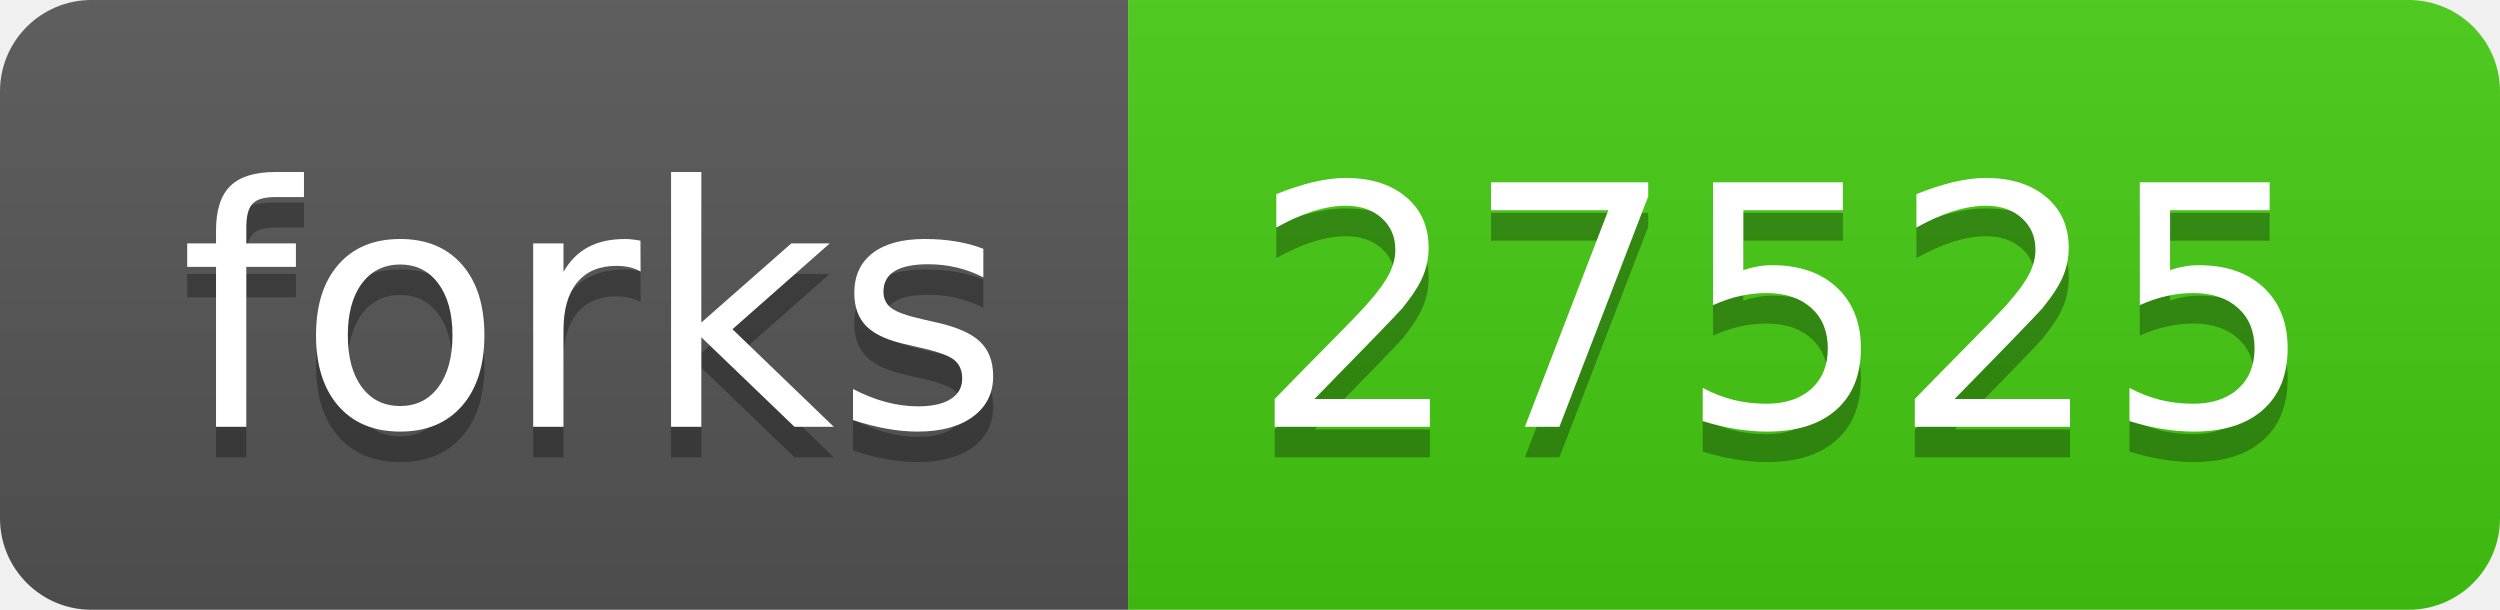
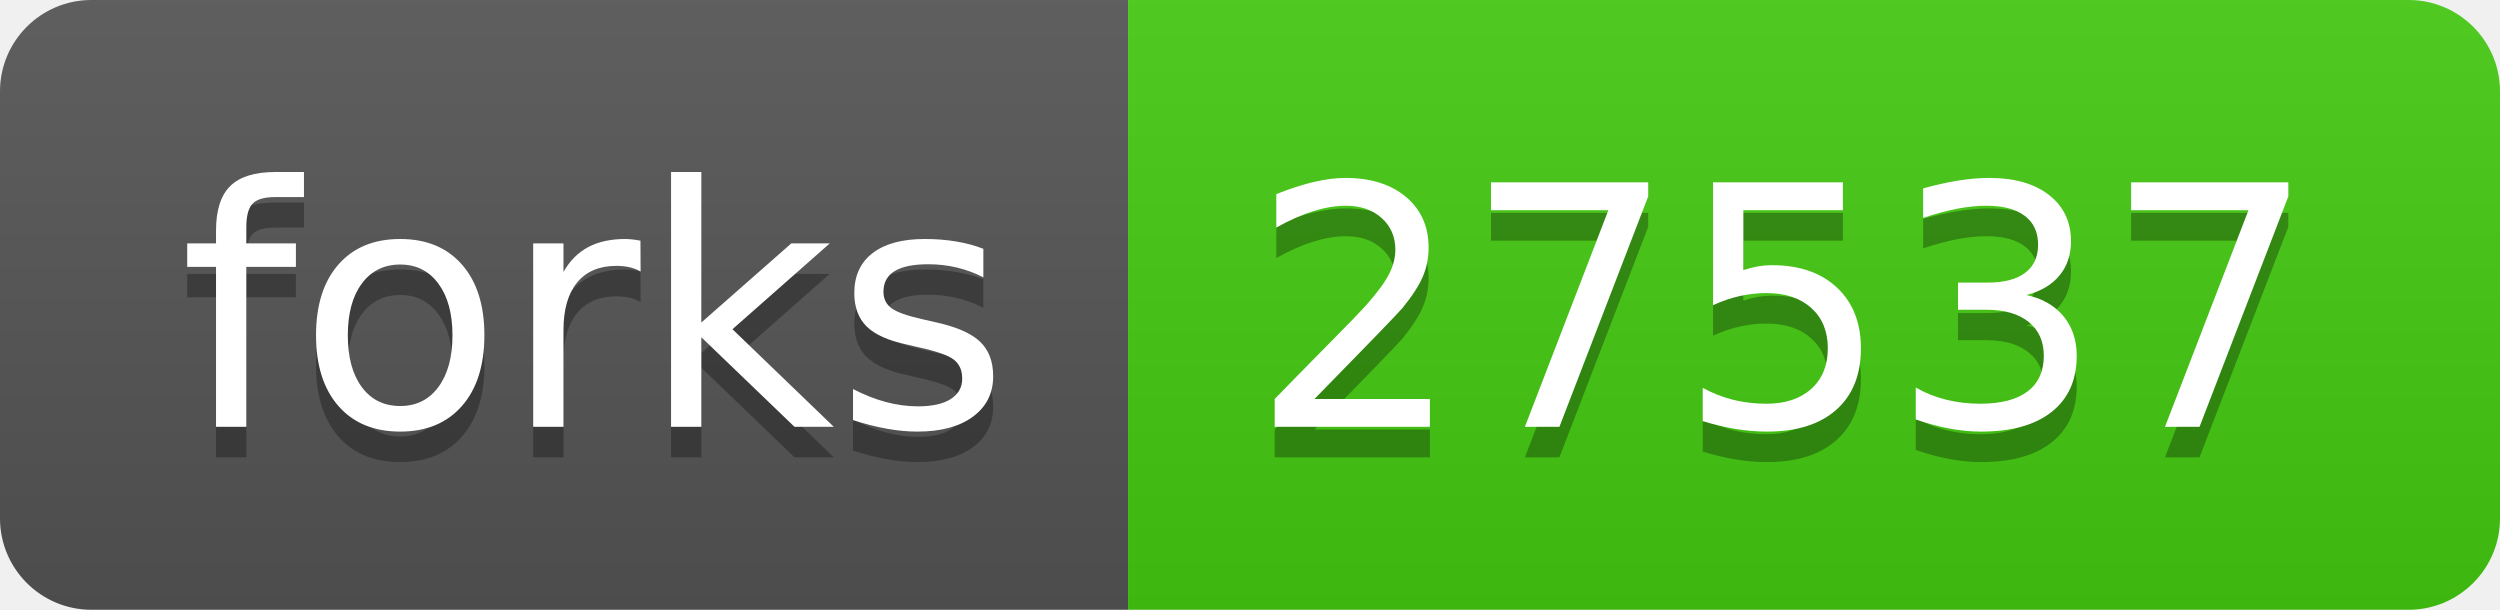
- <svg xmlns="http://www.w3.org/2000/svg" width="82" height="20" role="img" aria-label="forks: 27525">
+ <svg xmlns="http://www.w3.org/2000/svg" width="82" height="20" role="img" aria-label="forks: 27537">
  <linearGradient id="s" x2="0" y2="100%">
    <stop offset="0" stop-color="#bbb" stop-opacity=".1" />
    <stop offset="1" stop-opacity=".1" />
  </linearGradient>
  <clipPath id="r">
    <rect width="82" height="20" rx="3" fill="#fff" />
  </clipPath>
  <g clip-path="url(#r)">
    <rect width="37" height="20" fill="#555" />
    <rect x="37" width="45" height="20" fill="#4c1" />
    <rect width="82" height="20" fill="url(#s)" />
  </g>
  <g fill="#fff" text-anchor="middle" font-family="Verdana,Geneva,DejaVu Sans,sans-serif" text-rendering="geometricPrecision" font-size="110">
    <text aria-hidden="true" x="195" y="150" fill="#010101" fill-opacity=".3" transform="scale(.1)" textLength="270">forks</text>
    <text x="195" y="140" transform="scale(.1)" fill="#fff" textLength="270">forks</text>
-     <text aria-hidden="true" x="585" y="150" fill="#010101" fill-opacity=".3" transform="scale(.1)" textLength="350">27525</text>
-     <text x="585" y="140" transform="scale(.1)" fill="#fff" textLength="350">27525</text>
+     <text aria-hidden="true" x="585" y="150" fill="#010101" fill-opacity=".3" transform="scale(.1)" textLength="350">27537</text>
+     <text x="585" y="140" transform="scale(.1)" fill="#fff" textLength="350">27537</text>
  </g>
</svg>
